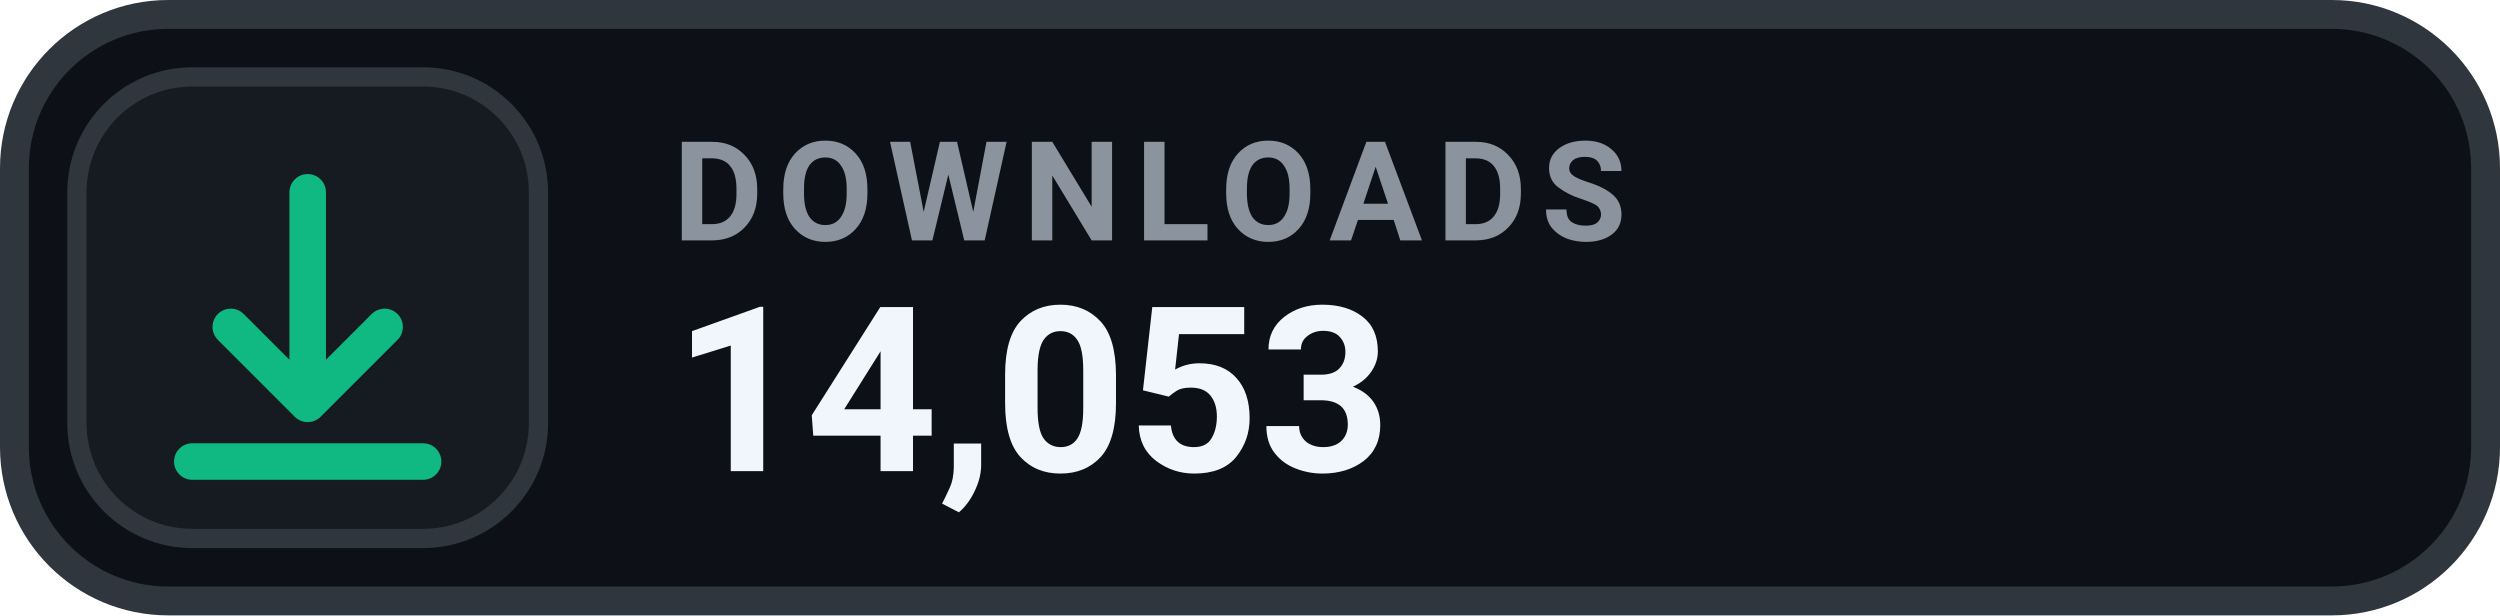
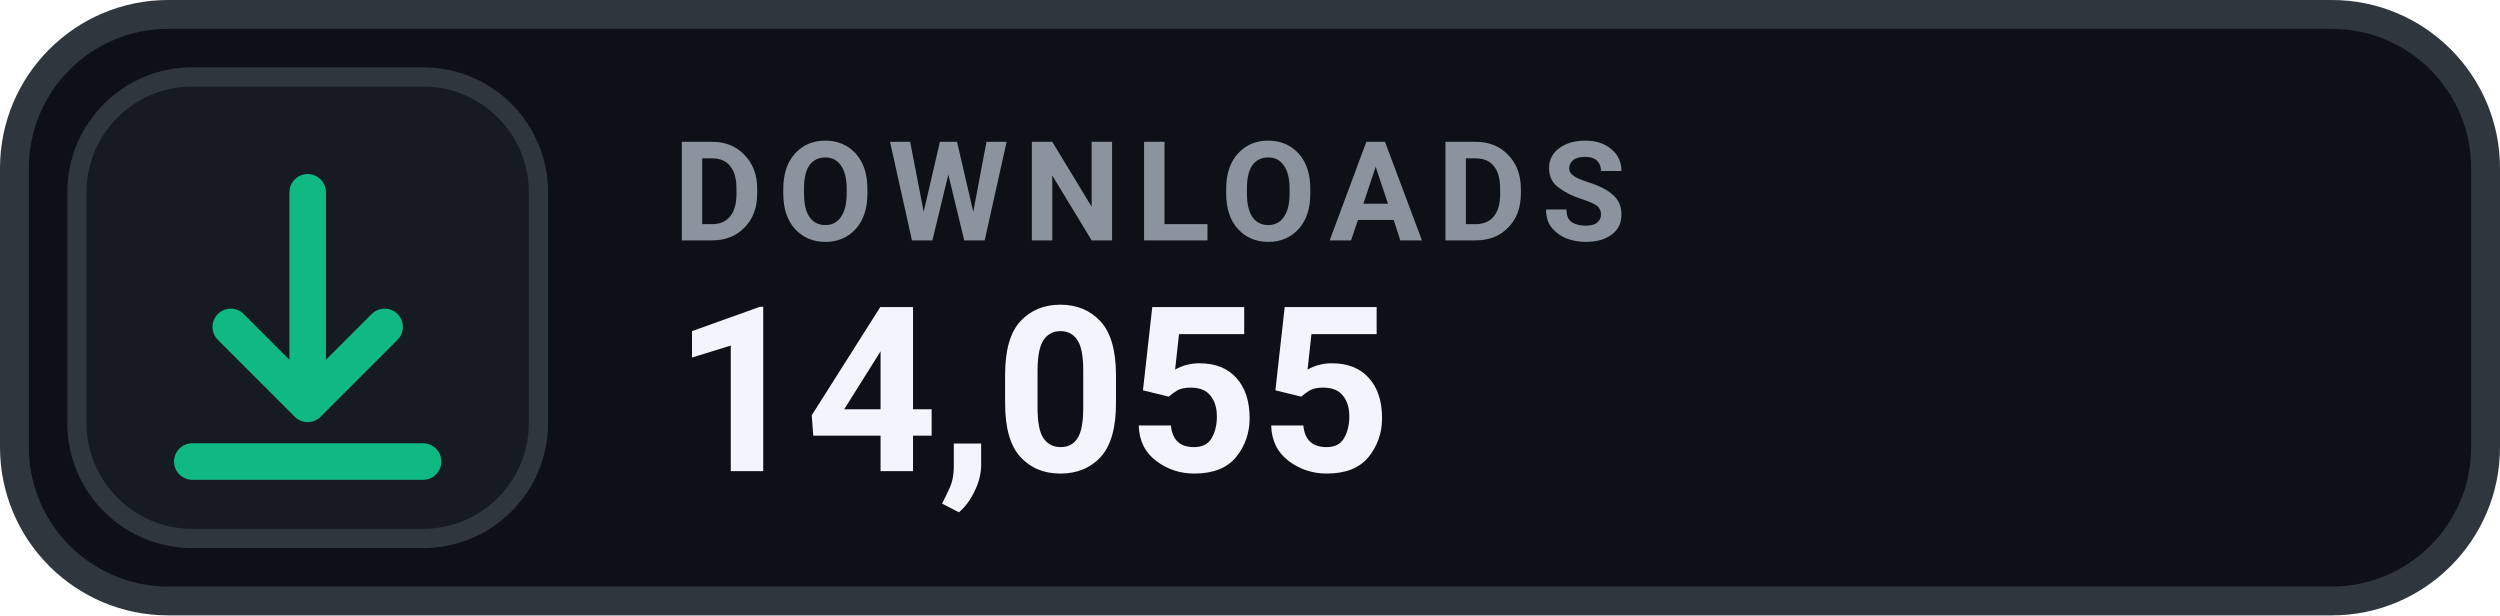
- <svg xmlns="http://www.w3.org/2000/svg" width="130" height="32" viewBox="0 0 130 32" role="img" aria-label="DOWNLOADS 14,053">
+ <svg xmlns="http://www.w3.org/2000/svg" width="130" height="32" viewBox="0 0 130 32" role="img" aria-label="DOWNLOADS 14,055">
  <rect x=".75" y=".75" width="128.5" height="30.5" rx="8" fill="#0D1117" stroke="#30363D" stroke-width="1.5" />
  <rect x="4" y="4" width="24" height="24" rx="6" fill="#161B22" stroke="#30363D" stroke-width="1" />
  <g transform="translate(16 16)" style="color:#10B981;">
    <path d="M0 -6 v11 m0 0 l4 -4 m-4 4 l-4 -4 M-6 8 h12" fill="none" stroke="currentColor" stroke-width="1.9" stroke-linecap="round" stroke-linejoin="round" />
  </g>
  <text x="35" y="12.5" fill="#8B949E" font-family="-apple-system,BlinkMacSystemFont,'Segoe UI',Roboto,Helvetica,Arial,sans-serif" font-size="7.2" font-weight="700" letter-spacing=".75">DOWNLOADS</text>
-   <text x="35" y="24.5" fill="#F0F6FC" font-family="-apple-system,BlinkMacSystemFont,'Segoe UI',Roboto,Helvetica,Arial,sans-serif" font-size="12" font-weight="700">14,053</text>
+   <text x="35" y="24.5" fill="#F0F6FC" font-family="-apple-system,BlinkMacSystemFont,'Segoe UI',Roboto,Helvetica,Arial,sans-serif" font-size="12" font-weight="700">14,055</text>
</svg>
